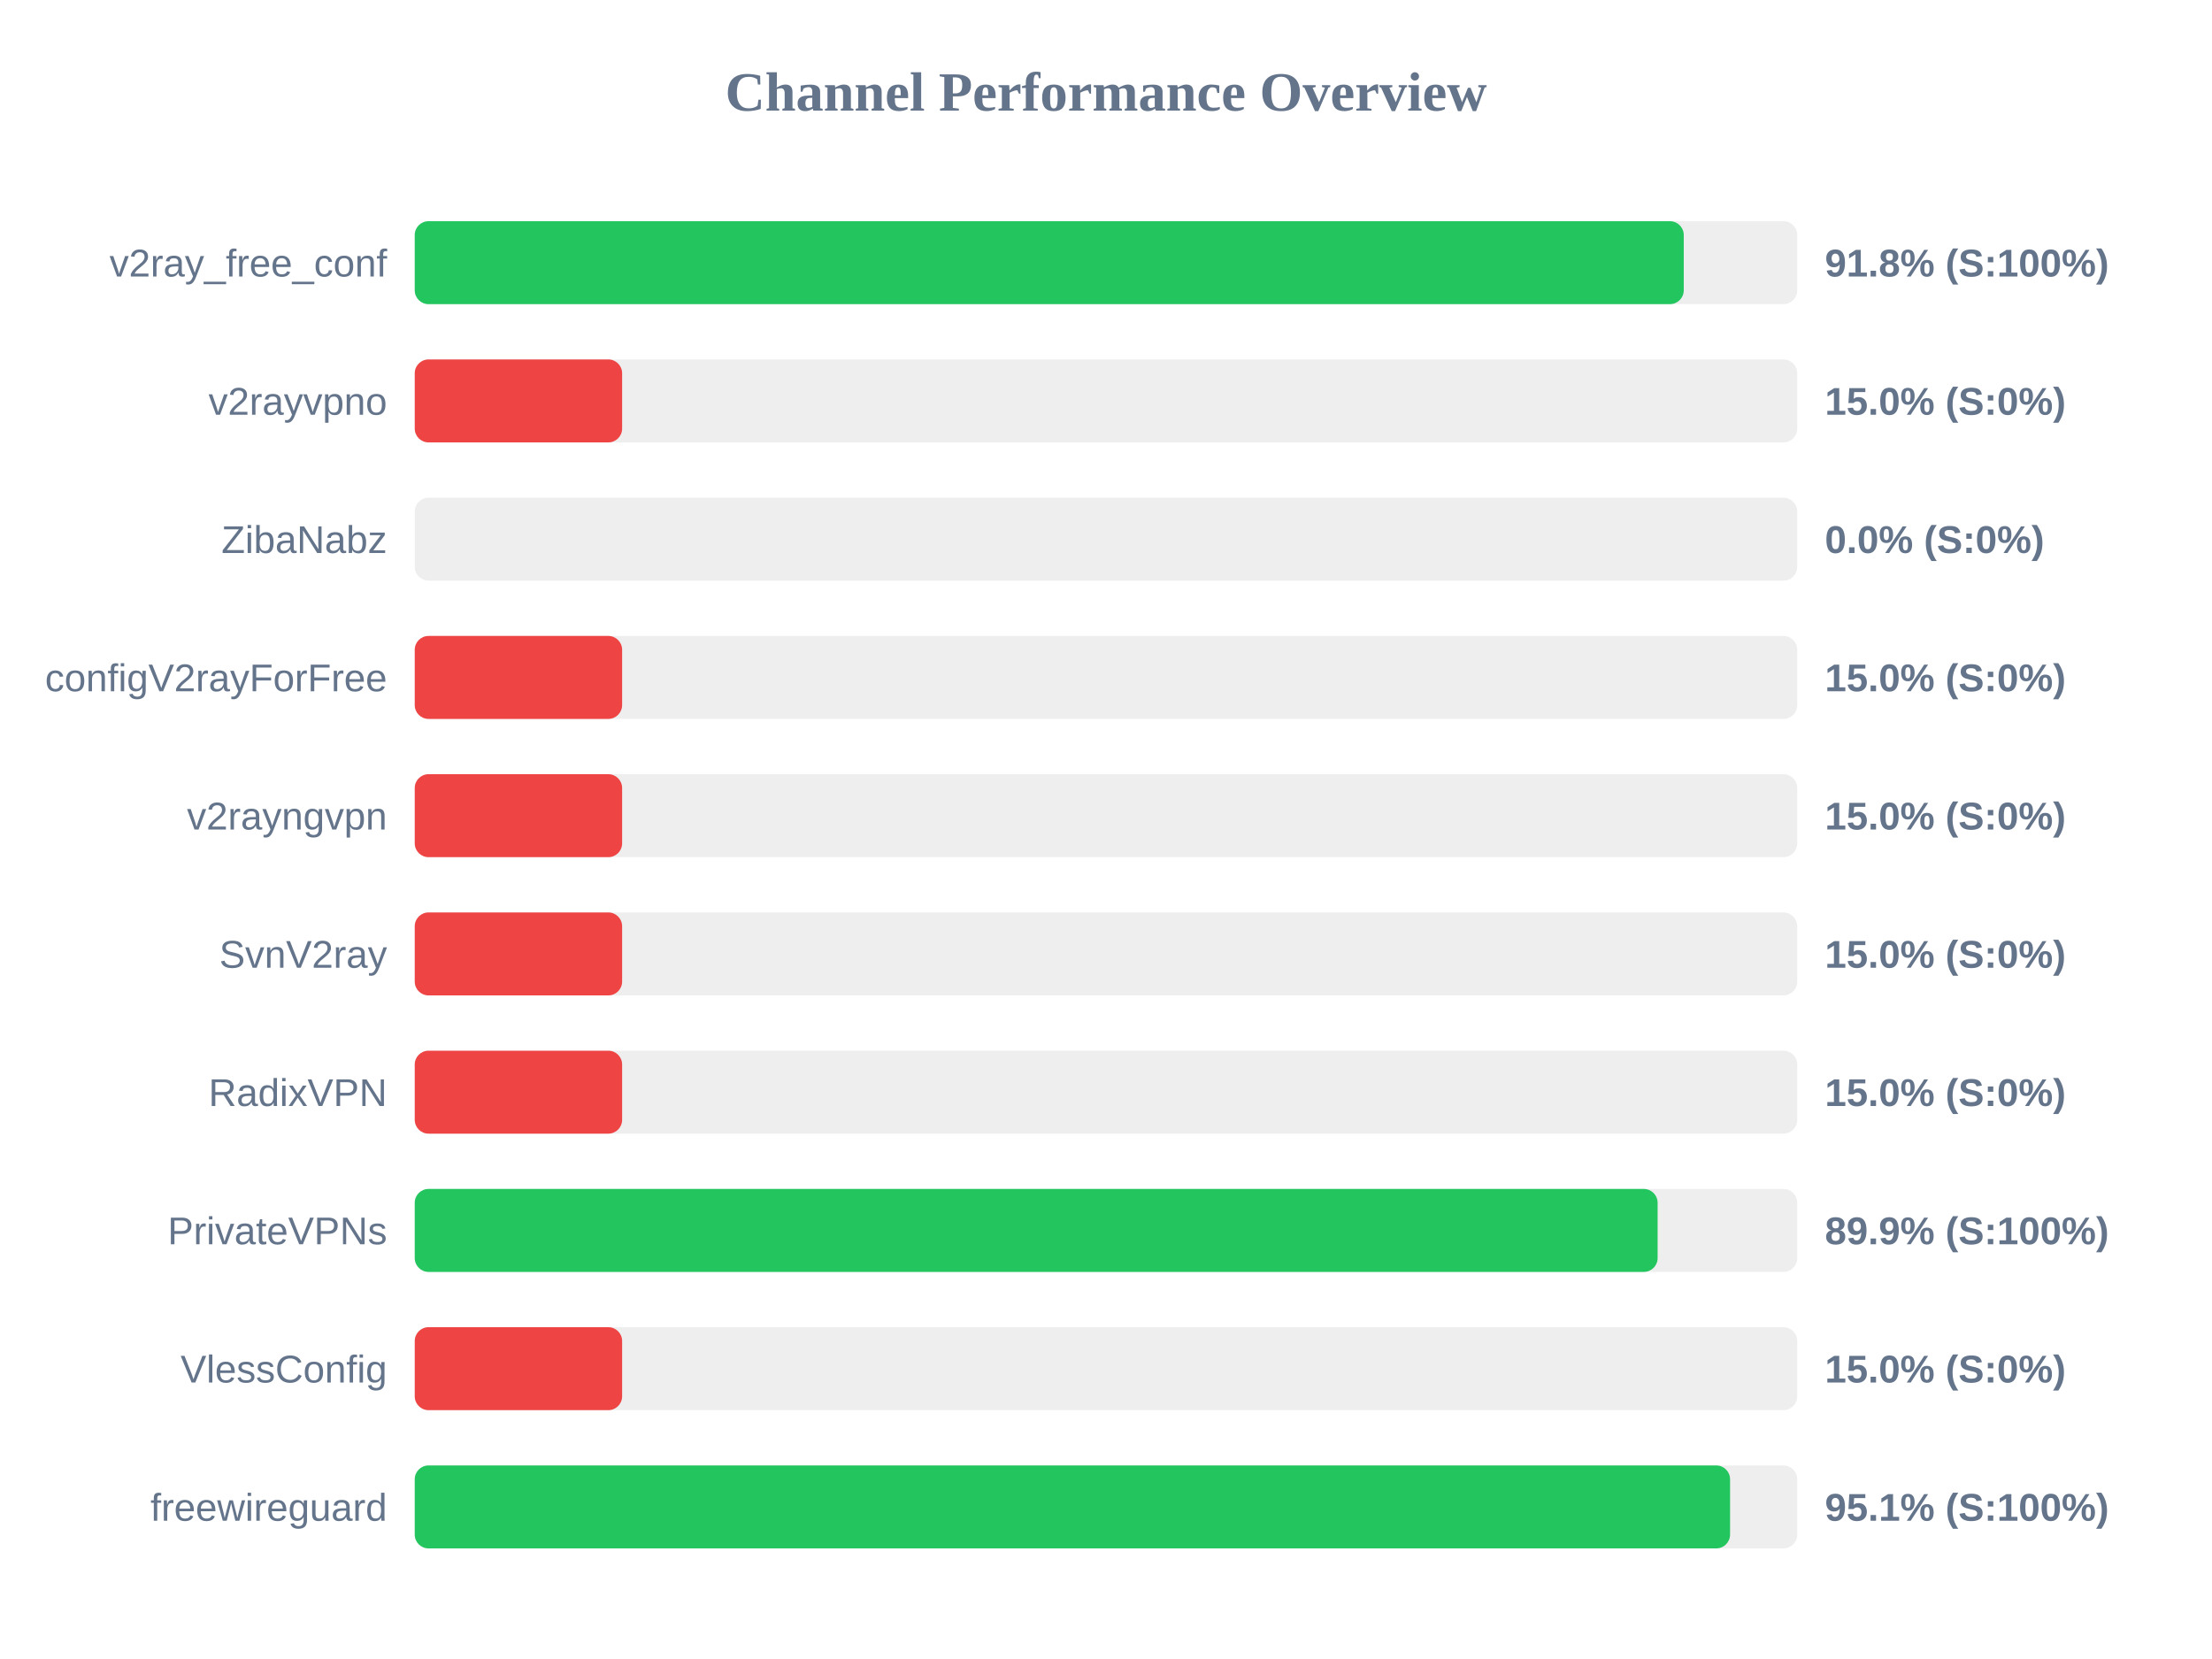
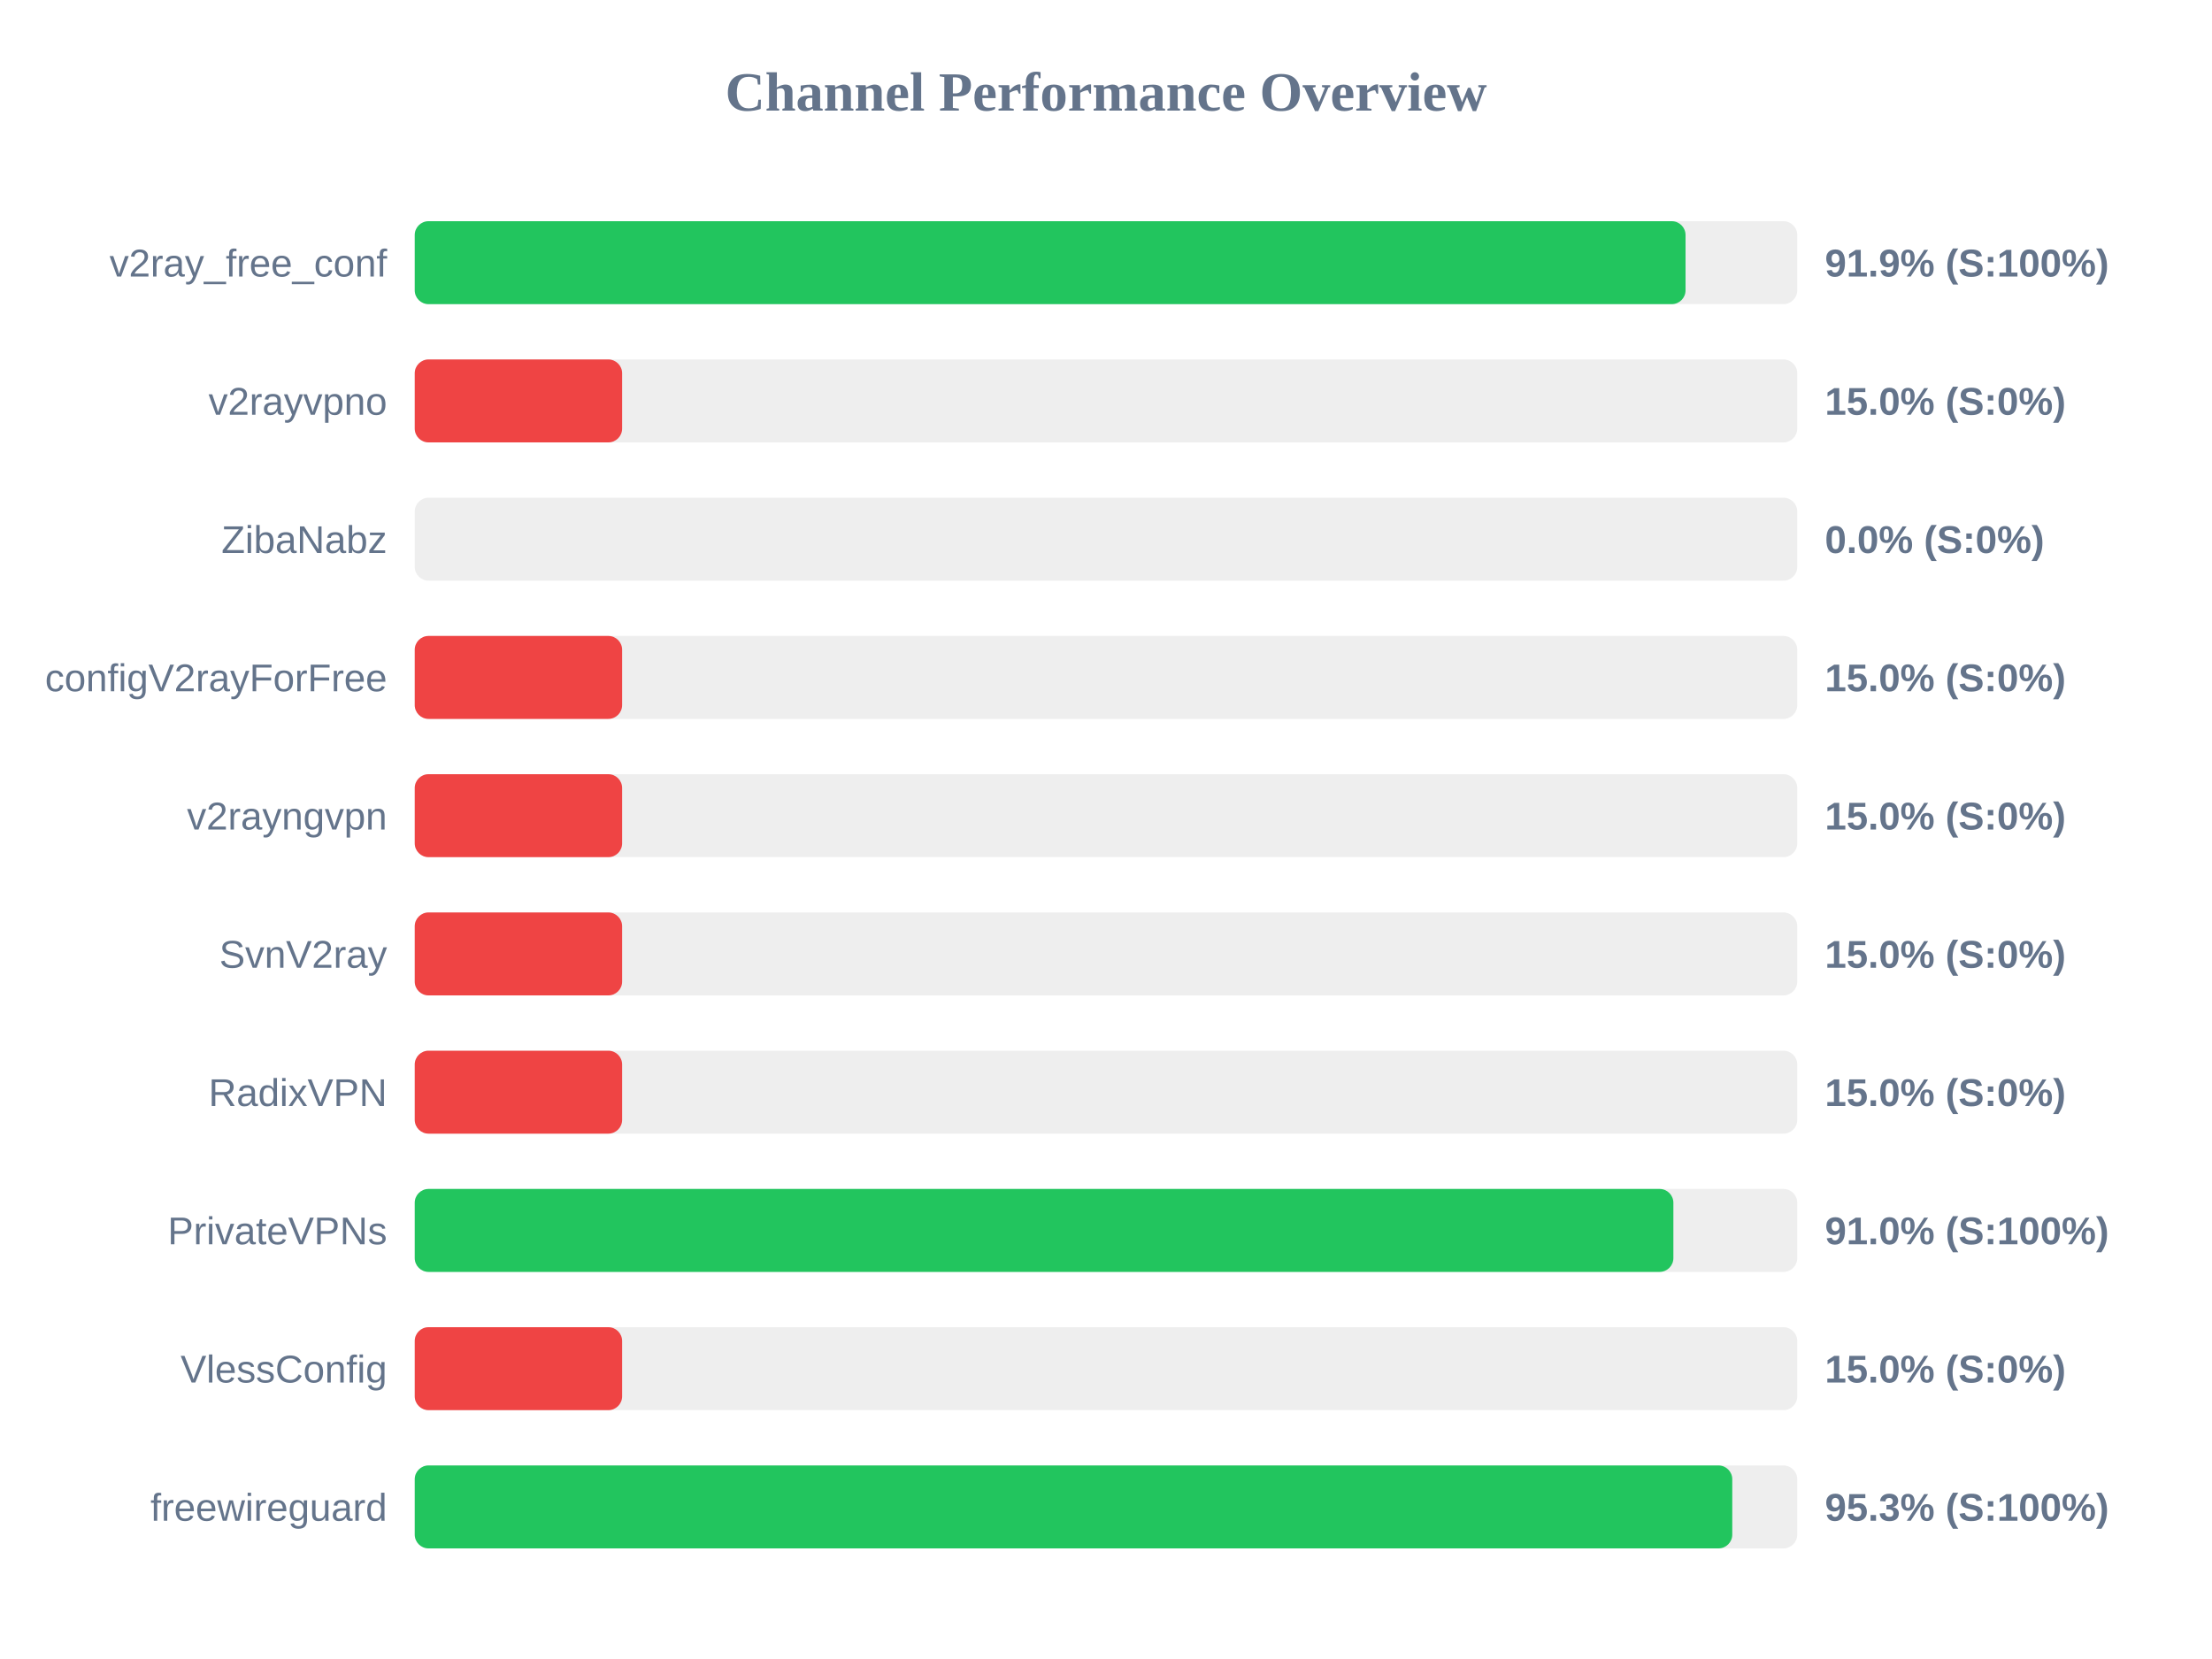
<svg xmlns="http://www.w3.org/2000/svg" width="800" height="600" version="1.1">
  <style>
        .row { font: 14px Arial; fill: #64748b; }
        .score { font: bold 14px Arial; fill: #64748b; }
    </style>
  <text x="400" y="40" text-anchor="middle" font-size="20px" font-weight="bold" fill="#64748b">Channel Performance Overview</text>
  <rect x="150" y="80" width="500" height="30" fill="#eee" rx="5" />
-   <rect x="150" y="80" width="458.95" height="30" fill="#22c55e" rx="5" />
+   <rect x="150" y="80" width="459.6" height="30" fill="#22c55e" rx="5" />
  <text x="140" y="100" text-anchor="end" class="row">v2ray_free_conf</text>
-   <text x="660" y="100" text-anchor="start" class="score">91.8% (S:100%)</text>
+   <text x="660" y="100" text-anchor="start" class="score">91.9% (S:100%)</text>
  <rect x="150" y="130" width="500" height="30" fill="#eee" rx="5" />
  <rect x="150" y="130" width="75.0" height="30" fill="#ef4444" rx="5" />
  <text x="140" y="150" text-anchor="end" class="row">v2rayvpno</text>
  <text x="660" y="150" text-anchor="start" class="score">15.0% (S:0%)</text>
  <rect x="150" y="180" width="500" height="30" fill="#eee" rx="5" />
  <rect x="150" y="180" width="0.0" height="30" fill="#ef4444" rx="5" />
  <text x="140" y="200" text-anchor="end" class="row">ZibaNabz</text>
  <text x="660" y="200" text-anchor="start" class="score">0.0% (S:0%)</text>
  <rect x="150" y="230" width="500" height="30" fill="#eee" rx="5" />
  <rect x="150" y="230" width="75.0" height="30" fill="#ef4444" rx="5" />
  <text x="140" y="250" text-anchor="end" class="row">configV2rayForFree</text>
  <text x="660" y="250" text-anchor="start" class="score">15.0% (S:0%)</text>
  <rect x="150" y="280" width="500" height="30" fill="#eee" rx="5" />
  <rect x="150" y="280" width="75.0" height="30" fill="#ef4444" rx="5" />
  <text x="140" y="300" text-anchor="end" class="row">v2rayngvpn</text>
  <text x="660" y="300" text-anchor="start" class="score">15.0% (S:0%)</text>
  <rect x="150" y="330" width="500" height="30" fill="#eee" rx="5" />
  <rect x="150" y="330" width="75.0" height="30" fill="#ef4444" rx="5" />
  <text x="140" y="350" text-anchor="end" class="row">SvnV2ray</text>
  <text x="660" y="350" text-anchor="start" class="score">15.0% (S:0%)</text>
  <rect x="150" y="380" width="500" height="30" fill="#eee" rx="5" />
  <rect x="150" y="380" width="75.0" height="30" fill="#ef4444" rx="5" />
  <text x="140" y="400" text-anchor="end" class="row">RadixVPN</text>
  <text x="660" y="400" text-anchor="start" class="score">15.0% (S:0%)</text>
  <rect x="150" y="430" width="500" height="30" fill="#eee" rx="5" />
-   <rect x="150" y="430" width="449.5" height="30" fill="#22c55e" rx="5" />
+   <rect x="150" y="430" width="455.2" height="30" fill="#22c55e" rx="5" />
  <text x="140" y="450" text-anchor="end" class="row">PrivateVPNs</text>
-   <text x="660" y="450" text-anchor="start" class="score">89.9% (S:100%)</text>
+   <text x="660" y="450" text-anchor="start" class="score">91.0% (S:100%)</text>
  <rect x="150" y="480" width="500" height="30" fill="#eee" rx="5" />
  <rect x="150" y="480" width="75.0" height="30" fill="#ef4444" rx="5" />
  <text x="140" y="500" text-anchor="end" class="row">VlessConfig</text>
  <text x="660" y="500" text-anchor="start" class="score">15.0% (S:0%)</text>
  <rect x="150" y="530" width="500" height="30" fill="#eee" rx="5" />
-   <rect x="150" y="530" width="475.7" height="30" fill="#22c55e" rx="5" />
+   <rect x="150" y="530" width="476.5" height="30" fill="#22c55e" rx="5" />
  <text x="140" y="550" text-anchor="end" class="row">freewireguard</text>
-   <text x="660" y="550" text-anchor="start" class="score">95.1% (S:100%)</text>
+   <text x="660" y="550" text-anchor="start" class="score">95.3% (S:100%)</text>
</svg>
